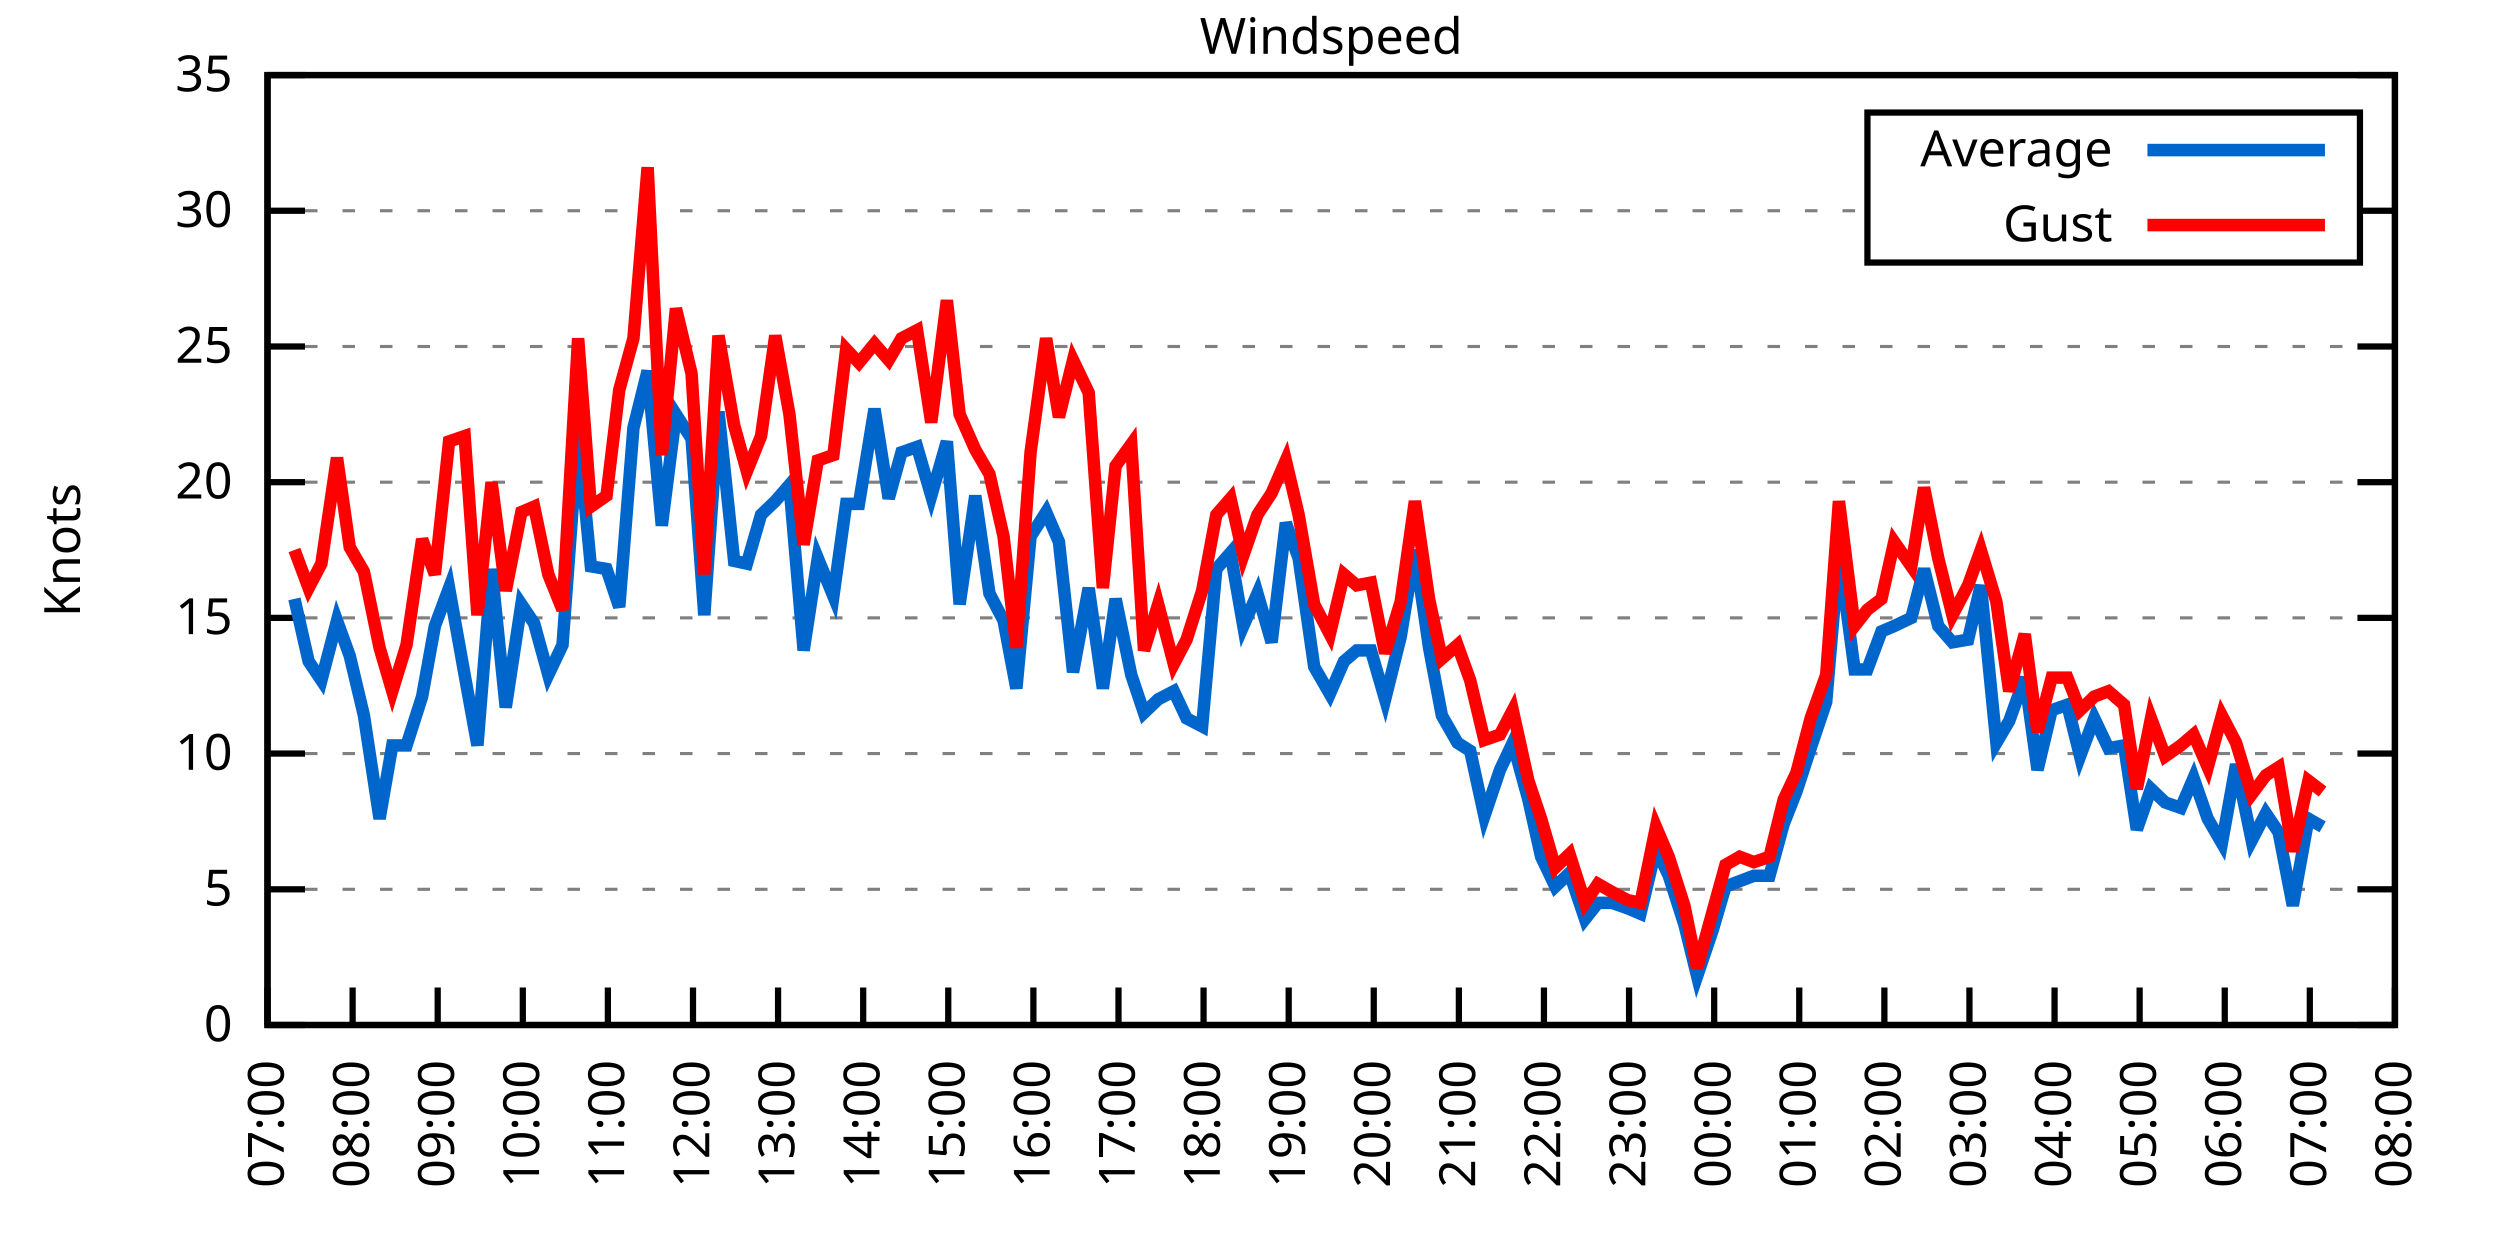
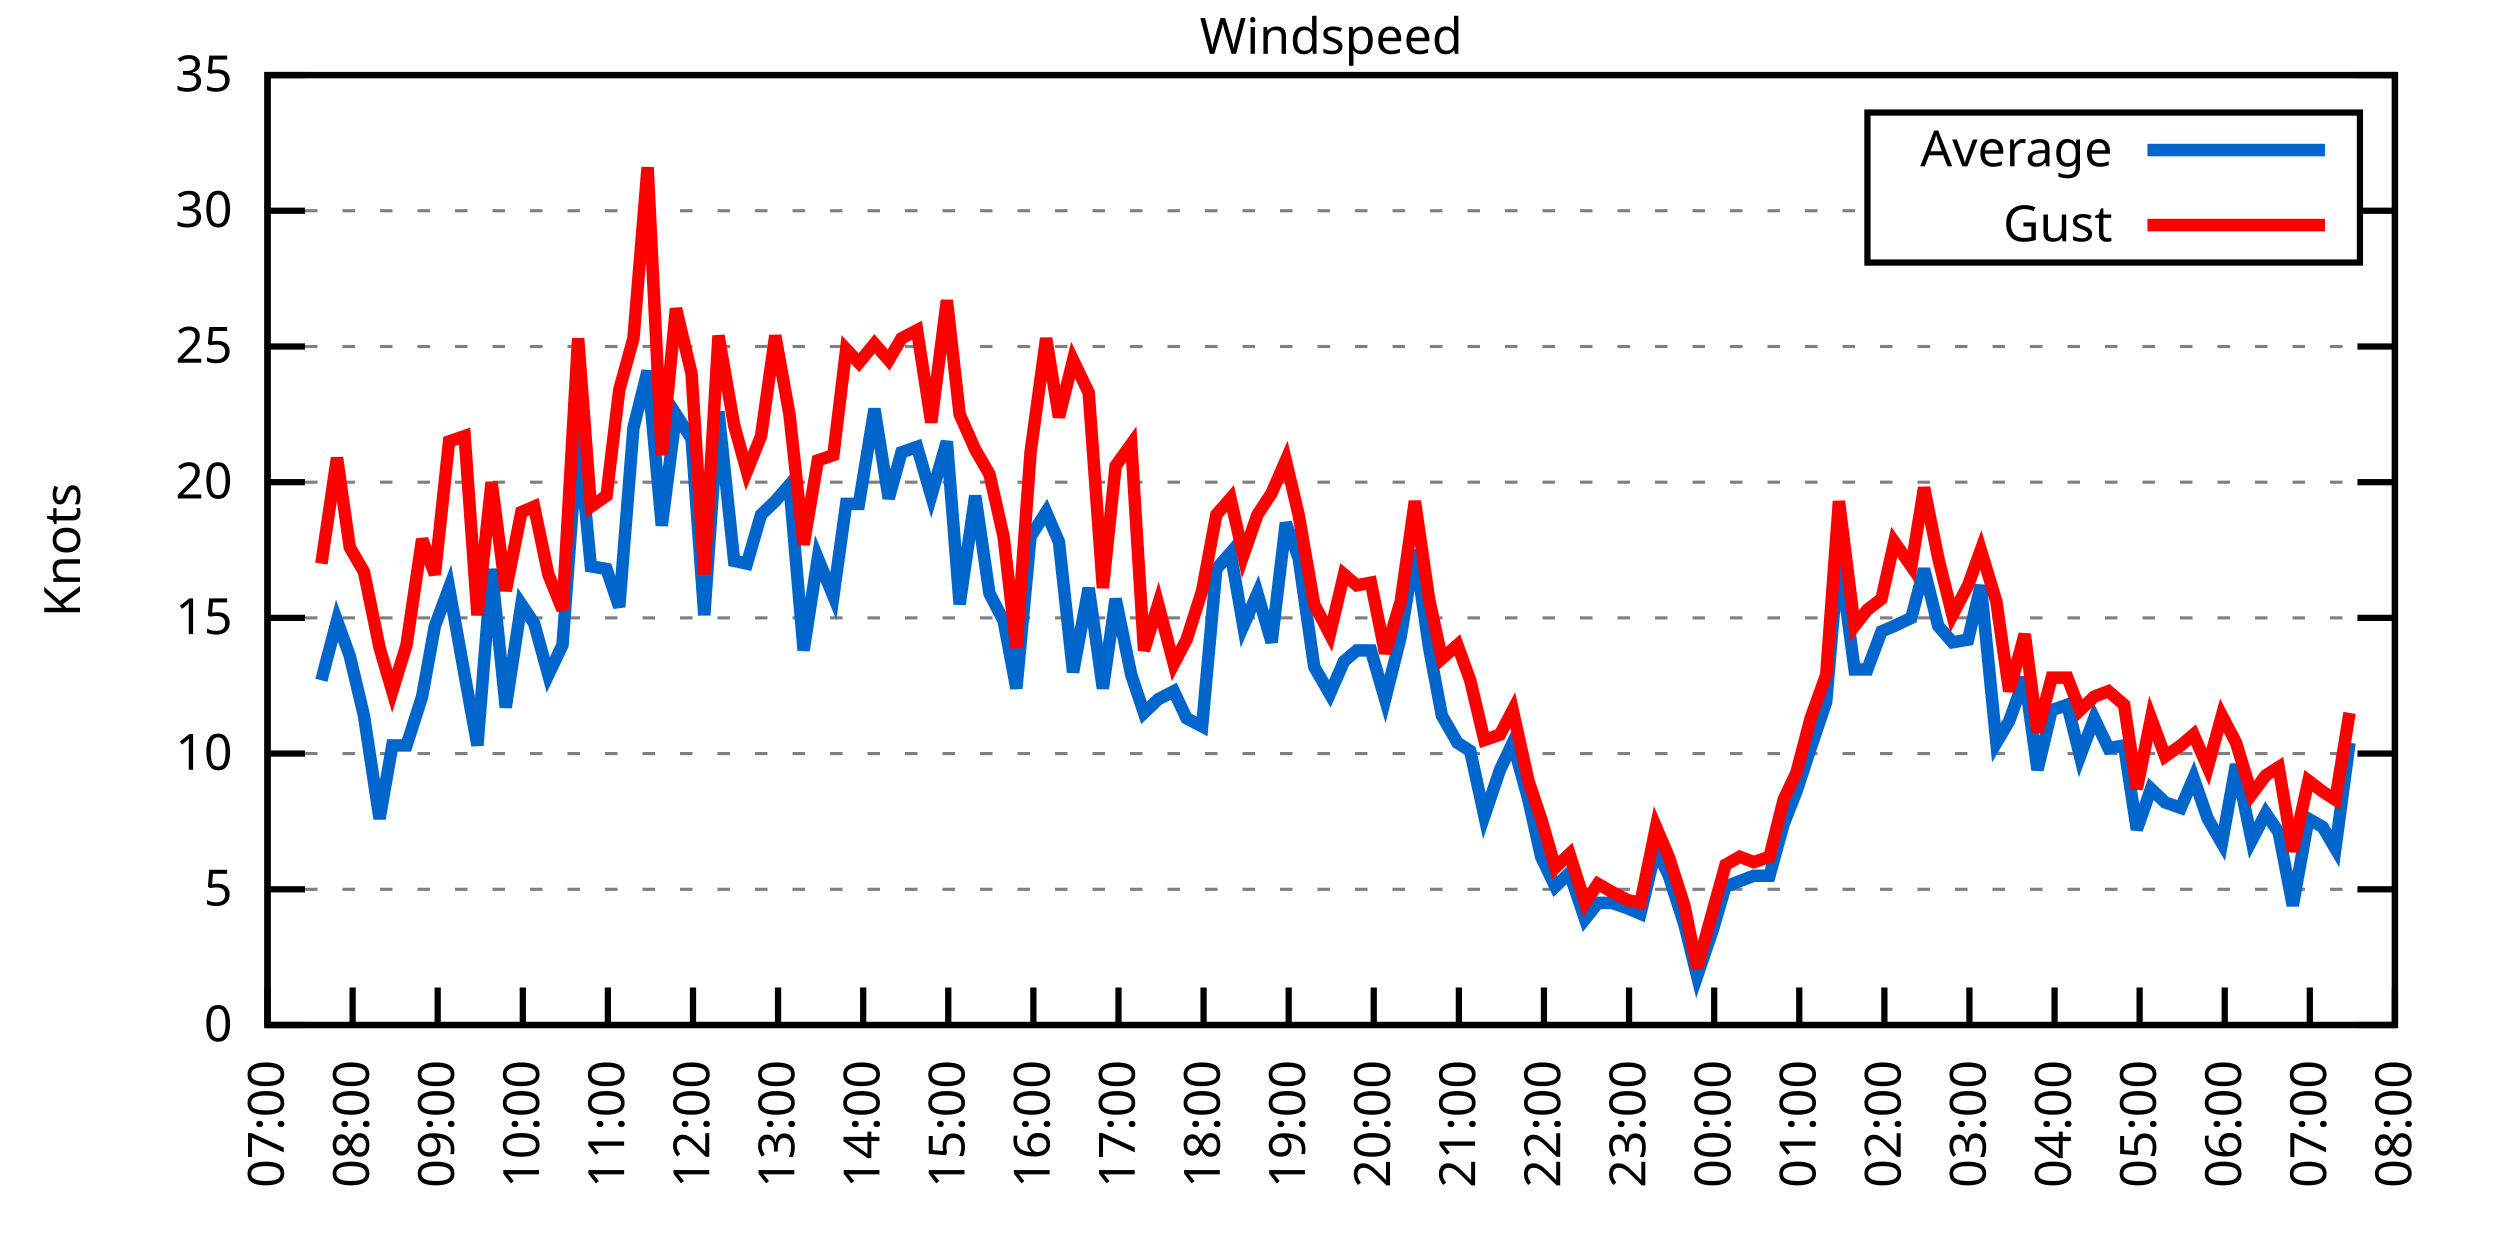
<svg xmlns="http://www.w3.org/2000/svg" xmlns:xlink="http://www.w3.org/1999/xlink" width="400" height="200" viewBox="0 0 400 200">
  <g id="gnuplot_canvas">
    <rect x="0" y="0" width="400" height="200" fill="none" />
    <defs>
      <circle id="gpDot" r="0.5" stroke-width="0.5" stroke="currentColor" />
      <path id="gpPt0" stroke-width="0.333" stroke="currentColor" d="M-1,0 h2 M0,-1 v2" />
      <path id="gpPt1" stroke-width="0.333" stroke="currentColor" d="M-1,-1 L1,1 M1,-1 L-1,1" />
      <path id="gpPt2" stroke-width="0.333" stroke="currentColor" d="M-1,0 L1,0 M0,-1 L0,1 M-1,-1 L1,1 M-1,1 L1,-1" />
      <rect id="gpPt3" stroke-width="0.333" stroke="currentColor" x="-1" y="-1" width="2" height="2" />
      <rect id="gpPt4" stroke-width="0.333" stroke="currentColor" fill="currentColor" x="-1" y="-1" width="2" height="2" />
      <circle id="gpPt5" stroke-width="0.333" stroke="currentColor" cx="0" cy="0" r="1" />
      <use xlink:href="#gpPt5" id="gpPt6" fill="currentColor" stroke="none" />
      <path id="gpPt7" stroke-width="0.333" stroke="currentColor" d="M0,-1.33 L-1.33,0.67 L1.33,0.67 z" />
      <use xlink:href="#gpPt7" id="gpPt8" fill="currentColor" stroke="none" />
      <use xlink:href="#gpPt7" id="gpPt9" stroke="currentColor" transform="rotate(180)" />
      <use xlink:href="#gpPt9" id="gpPt10" fill="currentColor" stroke="none" />
      <use xlink:href="#gpPt3" id="gpPt11" stroke="currentColor" transform="rotate(45)" />
      <use xlink:href="#gpPt11" id="gpPt12" fill="currentColor" stroke="none" />
      <path id="gpPt13" stroke-width="0.333" stroke="currentColor" d="M0,1.330 L1.265,0.411 L0.782,-1.067 L-0.782,-1.076 L-1.265,0.411 z" />
      <use xlink:href="#gpPt13" id="gpPt14" fill="currentColor" stroke="none" />
      <filter id="textbox" filterUnits="objectBoundingBox" x="0" y="0" height="1" width="1">
        <feFlood flood-color="white" flood-opacity="1" result="bgnd" />
        <feComposite in="SourceGraphic" in2="bgnd" operator="atop" />
      </filter>
      <filter id="greybox" filterUnits="objectBoundingBox" x="0" y="0" height="1" width="1">
        <feFlood flood-color="lightgrey" flood-opacity="1" result="grey" />
        <feComposite in="SourceGraphic" in2="grey" operator="atop" />
      </filter>
    </defs>
    <g fill="none" color="white" stroke="currentColor" stroke-width="1.00" stroke-linecap="butt" stroke-linejoin="miter">
</g>
    <g fill="none" color="black" stroke="currentColor" stroke-width="1.00" stroke-linecap="butt" stroke-linejoin="miter">
      <g stroke="none" shape-rendering="crispEdges">
        <polygon fill="rgb(255, 255, 255)" points="42.80,164.00 383.18,164.00 383.18,12.02 42.80,12.02 " />
      </g>
    </g>
    <g fill="none" color="black" stroke="currentColor" stroke-width="1.00" stroke-linecap="butt" stroke-linejoin="miter">
</g>
    <g fill="none" color="black" stroke="black" stroke-width="0.50" stroke-linecap="butt" stroke-linejoin="miter">
</g>
    <g fill="none" color="gray" stroke="currentColor" stroke-width="0.50" stroke-linecap="butt" stroke-linejoin="miter">
      <path stroke="gray" stroke-dasharray="2,4" class="gridline" d="M42.80,164.00 L383.19,164.00  " />
    </g>
    <g fill="none" color="gray" stroke="gray" stroke-width="1.00" stroke-linecap="butt" stroke-linejoin="miter">
</g>
    <g fill="none" color="black" stroke="currentColor" stroke-width="1.00" stroke-linecap="butt" stroke-linejoin="miter">
      <path stroke="black" d="M42.80,164.00 L48.80,164.00 M383.19,164.00 L377.19,164.00  " />
      <g transform="translate(37.20,166.60)" stroke="none" fill="black" font-family="Sans" font-size="8.00" text-anchor="end">
        <text>
          <tspan font-family="Sans"> 0</tspan>
        </text>
      </g>
    </g>
    <g fill="none" color="black" stroke="currentColor" stroke-width="1.00" stroke-linecap="butt" stroke-linejoin="miter">
</g>
    <g fill="none" color="black" stroke="black" stroke-width="0.50" stroke-linecap="butt" stroke-linejoin="miter">
</g>
    <g fill="none" color="gray" stroke="currentColor" stroke-width="0.50" stroke-linecap="butt" stroke-linejoin="miter">
      <path stroke="gray" stroke-dasharray="2,4" class="gridline" d="M42.80,142.29 L383.19,142.29  " />
    </g>
    <g fill="none" color="gray" stroke="gray" stroke-width="1.00" stroke-linecap="butt" stroke-linejoin="miter">
</g>
    <g fill="none" color="black" stroke="currentColor" stroke-width="1.00" stroke-linecap="butt" stroke-linejoin="miter">
      <path stroke="black" d="M42.80,142.29 L48.80,142.29 M383.19,142.29 L377.19,142.29  " />
      <g transform="translate(37.20,144.89)" stroke="none" fill="black" font-family="Sans" font-size="8.00" text-anchor="end">
        <text>
          <tspan font-family="Sans"> 5</tspan>
        </text>
      </g>
    </g>
    <g fill="none" color="black" stroke="currentColor" stroke-width="1.00" stroke-linecap="butt" stroke-linejoin="miter">
</g>
    <g fill="none" color="black" stroke="black" stroke-width="0.50" stroke-linecap="butt" stroke-linejoin="miter">
</g>
    <g fill="none" color="gray" stroke="currentColor" stroke-width="0.50" stroke-linecap="butt" stroke-linejoin="miter">
      <path stroke="gray" stroke-dasharray="2,4" class="gridline" d="M42.80,120.57 L383.19,120.57  " />
    </g>
    <g fill="none" color="gray" stroke="gray" stroke-width="1.00" stroke-linecap="butt" stroke-linejoin="miter">
</g>
    <g fill="none" color="black" stroke="currentColor" stroke-width="1.00" stroke-linecap="butt" stroke-linejoin="miter">
      <path stroke="black" d="M42.80,120.57 L48.80,120.57 M383.19,120.57 L377.19,120.57  " />
      <g transform="translate(37.20,123.17)" stroke="none" fill="black" font-family="Sans" font-size="8.00" text-anchor="end">
        <text>
          <tspan font-family="Sans"> 10</tspan>
        </text>
      </g>
    </g>
    <g fill="none" color="black" stroke="currentColor" stroke-width="1.00" stroke-linecap="butt" stroke-linejoin="miter">
</g>
    <g fill="none" color="black" stroke="black" stroke-width="0.50" stroke-linecap="butt" stroke-linejoin="miter">
</g>
    <g fill="none" color="gray" stroke="currentColor" stroke-width="0.50" stroke-linecap="butt" stroke-linejoin="miter">
      <path stroke="gray" stroke-dasharray="2,4" class="gridline" d="M42.80,98.86 L383.19,98.86  " />
    </g>
    <g fill="none" color="gray" stroke="gray" stroke-width="1.00" stroke-linecap="butt" stroke-linejoin="miter">
</g>
    <g fill="none" color="black" stroke="currentColor" stroke-width="1.00" stroke-linecap="butt" stroke-linejoin="miter">
      <path stroke="black" d="M42.80,98.86 L48.80,98.86 M383.19,98.86 L377.19,98.86  " />
      <g transform="translate(37.20,101.46)" stroke="none" fill="black" font-family="Sans" font-size="8.00" text-anchor="end">
        <text>
          <tspan font-family="Sans"> 15</tspan>
        </text>
      </g>
    </g>
    <g fill="none" color="black" stroke="currentColor" stroke-width="1.00" stroke-linecap="butt" stroke-linejoin="miter">
</g>
    <g fill="none" color="black" stroke="black" stroke-width="0.50" stroke-linecap="butt" stroke-linejoin="miter">
</g>
    <g fill="none" color="gray" stroke="currentColor" stroke-width="0.50" stroke-linecap="butt" stroke-linejoin="miter">
      <path stroke="gray" stroke-dasharray="2,4" class="gridline" d="M42.80,77.15 L383.19,77.15  " />
    </g>
    <g fill="none" color="gray" stroke="gray" stroke-width="1.00" stroke-linecap="butt" stroke-linejoin="miter">
</g>
    <g fill="none" color="black" stroke="currentColor" stroke-width="1.00" stroke-linecap="butt" stroke-linejoin="miter">
      <path stroke="black" d="M42.80,77.15 L48.80,77.15 M383.19,77.15 L377.19,77.15  " />
      <g transform="translate(37.20,79.75)" stroke="none" fill="black" font-family="Sans" font-size="8.00" text-anchor="end">
        <text>
          <tspan font-family="Sans"> 20</tspan>
        </text>
      </g>
    </g>
    <g fill="none" color="black" stroke="currentColor" stroke-width="1.00" stroke-linecap="butt" stroke-linejoin="miter">
</g>
    <g fill="none" color="black" stroke="black" stroke-width="0.50" stroke-linecap="butt" stroke-linejoin="miter">
</g>
    <g fill="none" color="gray" stroke="currentColor" stroke-width="0.50" stroke-linecap="butt" stroke-linejoin="miter">
      <path stroke="gray" stroke-dasharray="2,4" class="gridline" d="M42.80,55.44 L383.19,55.44  " />
    </g>
    <g fill="none" color="gray" stroke="gray" stroke-width="1.00" stroke-linecap="butt" stroke-linejoin="miter">
</g>
    <g fill="none" color="black" stroke="currentColor" stroke-width="1.00" stroke-linecap="butt" stroke-linejoin="miter">
      <path stroke="black" d="M42.80,55.44 L48.80,55.44 M383.19,55.44 L377.19,55.44  " />
      <g transform="translate(37.20,58.04)" stroke="none" fill="black" font-family="Sans" font-size="8.00" text-anchor="end">
        <text>
          <tspan font-family="Sans"> 25</tspan>
        </text>
      </g>
    </g>
    <g fill="none" color="black" stroke="currentColor" stroke-width="1.00" stroke-linecap="butt" stroke-linejoin="miter">
</g>
    <g fill="none" color="black" stroke="black" stroke-width="0.50" stroke-linecap="butt" stroke-linejoin="miter">
</g>
    <g fill="none" color="gray" stroke="currentColor" stroke-width="0.50" stroke-linecap="butt" stroke-linejoin="miter">
      <path stroke="gray" stroke-dasharray="2,4" class="gridline" d="M42.80,33.72 L298.79,33.72 M377.59,33.72 L383.19,33.72  " />
    </g>
    <g fill="none" color="gray" stroke="gray" stroke-width="1.00" stroke-linecap="butt" stroke-linejoin="miter">
</g>
    <g fill="none" color="black" stroke="currentColor" stroke-width="1.00" stroke-linecap="butt" stroke-linejoin="miter">
      <path stroke="black" d="M42.80,33.72 L48.80,33.72 M383.19,33.72 L377.19,33.72  " />
      <g transform="translate(37.20,36.32)" stroke="none" fill="black" font-family="Sans" font-size="8.00" text-anchor="end">
        <text>
          <tspan font-family="Sans"> 30</tspan>
        </text>
      </g>
    </g>
    <g fill="none" color="black" stroke="currentColor" stroke-width="1.00" stroke-linecap="butt" stroke-linejoin="miter">
</g>
    <g fill="none" color="black" stroke="black" stroke-width="0.50" stroke-linecap="butt" stroke-linejoin="miter">
</g>
    <g fill="none" color="gray" stroke="currentColor" stroke-width="0.50" stroke-linecap="butt" stroke-linejoin="miter">
      <path stroke="gray" stroke-dasharray="2,4" class="gridline" d="M42.80,12.01 L383.19,12.01  " />
    </g>
    <g fill="none" color="gray" stroke="gray" stroke-width="1.00" stroke-linecap="butt" stroke-linejoin="miter">
</g>
    <g fill="none" color="black" stroke="currentColor" stroke-width="1.00" stroke-linecap="butt" stroke-linejoin="miter">
      <path stroke="black" d="M42.80,12.01 L48.80,12.01 M383.19,12.01 L377.19,12.01  " />
      <g transform="translate(37.20,14.61)" stroke="none" fill="black" font-family="Sans" font-size="8.00" text-anchor="end">
        <text>
          <tspan font-family="Sans"> 35</tspan>
        </text>
      </g>
    </g>
    <g fill="none" color="black" stroke="currentColor" stroke-width="1.00" stroke-linecap="butt" stroke-linejoin="miter">
      <path stroke="black" d="M42.80,164.00 L42.80,158.00  " />
      <g transform="translate(45.40,169.60) rotate(270.00)" stroke="none" fill="black" font-family="Sans" font-size="8.00" text-anchor="end">
        <text>
          <tspan font-family="Sans">07:00</tspan>
        </text>
      </g>
    </g>
    <g fill="none" color="black" stroke="currentColor" stroke-width="1.00" stroke-linecap="butt" stroke-linejoin="miter">
      <path stroke="black" d="M56.42,164.00 L56.42,158.00  " />
      <g transform="translate(59.02,169.60) rotate(270.00)" stroke="none" fill="black" font-family="Sans" font-size="8.00" text-anchor="end">
        <text>
          <tspan font-family="Sans">08:00</tspan>
        </text>
      </g>
    </g>
    <g fill="none" color="black" stroke="currentColor" stroke-width="1.00" stroke-linecap="butt" stroke-linejoin="miter">
      <path stroke="black" d="M70.03,164.00 L70.03,158.00  " />
      <g transform="translate(72.63,169.60) rotate(270.00)" stroke="none" fill="black" font-family="Sans" font-size="8.00" text-anchor="end">
        <text>
          <tspan font-family="Sans">09:00</tspan>
        </text>
      </g>
    </g>
    <g fill="none" color="black" stroke="currentColor" stroke-width="1.00" stroke-linecap="butt" stroke-linejoin="miter">
      <path stroke="black" d="M83.65,164.00 L83.65,158.00  " />
      <g transform="translate(86.25,169.60) rotate(270.00)" stroke="none" fill="black" font-family="Sans" font-size="8.00" text-anchor="end">
        <text>
          <tspan font-family="Sans">10:00</tspan>
        </text>
      </g>
    </g>
    <g fill="none" color="black" stroke="currentColor" stroke-width="1.00" stroke-linecap="butt" stroke-linejoin="miter">
      <path stroke="black" d="M97.26,164.00 L97.26,158.00  " />
      <g transform="translate(99.86,169.60) rotate(270.00)" stroke="none" fill="black" font-family="Sans" font-size="8.00" text-anchor="end">
        <text>
          <tspan font-family="Sans">11:00</tspan>
        </text>
      </g>
    </g>
    <g fill="none" color="black" stroke="currentColor" stroke-width="1.00" stroke-linecap="butt" stroke-linejoin="miter">
      <path stroke="black" d="M110.88,164.00 L110.88,158.00  " />
      <g transform="translate(113.48,169.60) rotate(270.00)" stroke="none" fill="black" font-family="Sans" font-size="8.00" text-anchor="end">
        <text>
          <tspan font-family="Sans">12:00</tspan>
        </text>
      </g>
    </g>
    <g fill="none" color="black" stroke="currentColor" stroke-width="1.00" stroke-linecap="butt" stroke-linejoin="miter">
      <path stroke="black" d="M124.49,164.00 L124.49,158.00  " />
      <g transform="translate(127.09,169.60) rotate(270.00)" stroke="none" fill="black" font-family="Sans" font-size="8.00" text-anchor="end">
        <text>
          <tspan font-family="Sans">13:00</tspan>
        </text>
      </g>
    </g>
    <g fill="none" color="black" stroke="currentColor" stroke-width="1.00" stroke-linecap="butt" stroke-linejoin="miter">
      <path stroke="black" d="M138.11,164.00 L138.11,158.00  " />
      <g transform="translate(140.71,169.60) rotate(270.00)" stroke="none" fill="black" font-family="Sans" font-size="8.00" text-anchor="end">
        <text>
          <tspan font-family="Sans">14:00</tspan>
        </text>
      </g>
    </g>
    <g fill="none" color="black" stroke="currentColor" stroke-width="1.00" stroke-linecap="butt" stroke-linejoin="miter">
      <path stroke="black" d="M151.72,164.00 L151.72,158.00  " />
      <g transform="translate(154.32,169.60) rotate(270.00)" stroke="none" fill="black" font-family="Sans" font-size="8.00" text-anchor="end">
        <text>
          <tspan font-family="Sans">15:00</tspan>
        </text>
      </g>
    </g>
    <g fill="none" color="black" stroke="currentColor" stroke-width="1.00" stroke-linecap="butt" stroke-linejoin="miter">
      <path stroke="black" d="M165.34,164.00 L165.34,158.00  " />
      <g transform="translate(167.94,169.60) rotate(270.00)" stroke="none" fill="black" font-family="Sans" font-size="8.00" text-anchor="end">
        <text>
          <tspan font-family="Sans">16:00</tspan>
        </text>
      </g>
    </g>
    <g fill="none" color="black" stroke="currentColor" stroke-width="1.00" stroke-linecap="butt" stroke-linejoin="miter">
      <path stroke="black" d="M178.96,164.00 L178.96,158.00  " />
      <g transform="translate(181.56,169.60) rotate(270.00)" stroke="none" fill="black" font-family="Sans" font-size="8.00" text-anchor="end">
        <text>
          <tspan font-family="Sans">17:00</tspan>
        </text>
      </g>
    </g>
    <g fill="none" color="black" stroke="currentColor" stroke-width="1.00" stroke-linecap="butt" stroke-linejoin="miter">
      <path stroke="black" d="M192.57,164.00 L192.57,158.00  " />
      <g transform="translate(195.17,169.60) rotate(270.00)" stroke="none" fill="black" font-family="Sans" font-size="8.00" text-anchor="end">
        <text>
          <tspan font-family="Sans">18:00</tspan>
        </text>
      </g>
    </g>
    <g fill="none" color="black" stroke="currentColor" stroke-width="1.00" stroke-linecap="butt" stroke-linejoin="miter">
      <path stroke="black" d="M206.19,164.00 L206.19,158.00  " />
      <g transform="translate(208.79,169.60) rotate(270.00)" stroke="none" fill="black" font-family="Sans" font-size="8.00" text-anchor="end">
        <text>
          <tspan font-family="Sans">19:00</tspan>
        </text>
      </g>
    </g>
    <g fill="none" color="black" stroke="currentColor" stroke-width="1.00" stroke-linecap="butt" stroke-linejoin="miter">
      <path stroke="black" d="M219.80,164.00 L219.80,158.00  " />
      <g transform="translate(222.40,169.60) rotate(270.00)" stroke="none" fill="black" font-family="Sans" font-size="8.00" text-anchor="end">
        <text>
          <tspan font-family="Sans">20:00</tspan>
        </text>
      </g>
    </g>
    <g fill="none" color="black" stroke="currentColor" stroke-width="1.00" stroke-linecap="butt" stroke-linejoin="miter">
      <path stroke="black" d="M233.42,164.00 L233.42,158.00  " />
      <g transform="translate(236.02,169.60) rotate(270.00)" stroke="none" fill="black" font-family="Sans" font-size="8.00" text-anchor="end">
        <text>
          <tspan font-family="Sans">21:00</tspan>
        </text>
      </g>
    </g>
    <g fill="none" color="black" stroke="currentColor" stroke-width="1.00" stroke-linecap="butt" stroke-linejoin="miter">
      <path stroke="black" d="M247.03,164.00 L247.03,158.00  " />
      <g transform="translate(249.63,169.60) rotate(270.00)" stroke="none" fill="black" font-family="Sans" font-size="8.00" text-anchor="end">
        <text>
          <tspan font-family="Sans">22:00</tspan>
        </text>
      </g>
    </g>
    <g fill="none" color="black" stroke="currentColor" stroke-width="1.00" stroke-linecap="butt" stroke-linejoin="miter">
      <path stroke="black" d="M260.65,164.00 L260.65,158.00  " />
      <g transform="translate(263.25,169.60) rotate(270.00)" stroke="none" fill="black" font-family="Sans" font-size="8.00" text-anchor="end">
        <text>
          <tspan font-family="Sans">23:00</tspan>
        </text>
      </g>
    </g>
    <g fill="none" color="black" stroke="currentColor" stroke-width="1.00" stroke-linecap="butt" stroke-linejoin="miter">
      <path stroke="black" d="M274.27,164.00 L274.27,158.00  " />
      <g transform="translate(276.87,169.60) rotate(270.00)" stroke="none" fill="black" font-family="Sans" font-size="8.00" text-anchor="end">
        <text>
          <tspan font-family="Sans">00:00</tspan>
        </text>
      </g>
    </g>
    <g fill="none" color="black" stroke="currentColor" stroke-width="1.00" stroke-linecap="butt" stroke-linejoin="miter">
      <path stroke="black" d="M287.88,164.00 L287.88,158.00  " />
      <g transform="translate(290.48,169.60) rotate(270.00)" stroke="none" fill="black" font-family="Sans" font-size="8.00" text-anchor="end">
        <text>
          <tspan font-family="Sans">01:00</tspan>
        </text>
      </g>
    </g>
    <g fill="none" color="black" stroke="currentColor" stroke-width="1.00" stroke-linecap="butt" stroke-linejoin="miter">
      <path stroke="black" d="M301.50,164.00 L301.50,158.00  " />
      <g transform="translate(304.10,169.60) rotate(270.00)" stroke="none" fill="black" font-family="Sans" font-size="8.00" text-anchor="end">
        <text>
          <tspan font-family="Sans">02:00</tspan>
        </text>
      </g>
    </g>
    <g fill="none" color="black" stroke="currentColor" stroke-width="1.00" stroke-linecap="butt" stroke-linejoin="miter">
      <path stroke="black" d="M315.11,164.00 L315.11,158.00  " />
      <g transform="translate(317.71,169.60) rotate(270.00)" stroke="none" fill="black" font-family="Sans" font-size="8.00" text-anchor="end">
        <text>
          <tspan font-family="Sans">03:00</tspan>
        </text>
      </g>
    </g>
    <g fill="none" color="black" stroke="currentColor" stroke-width="1.00" stroke-linecap="butt" stroke-linejoin="miter">
      <path stroke="black" d="M328.73,164.00 L328.73,158.00  " />
      <g transform="translate(331.33,169.60) rotate(270.00)" stroke="none" fill="black" font-family="Sans" font-size="8.00" text-anchor="end">
        <text>
          <tspan font-family="Sans">04:00</tspan>
        </text>
      </g>
    </g>
    <g fill="none" color="black" stroke="currentColor" stroke-width="1.00" stroke-linecap="butt" stroke-linejoin="miter">
      <path stroke="black" d="M342.34,164.00 L342.34,158.00  " />
      <g transform="translate(344.94,169.60) rotate(270.00)" stroke="none" fill="black" font-family="Sans" font-size="8.00" text-anchor="end">
        <text>
          <tspan font-family="Sans">05:00</tspan>
        </text>
      </g>
    </g>
    <g fill="none" color="black" stroke="currentColor" stroke-width="1.00" stroke-linecap="butt" stroke-linejoin="miter">
      <path stroke="black" d="M355.96,164.00 L355.96,158.00  " />
      <g transform="translate(358.56,169.60) rotate(270.00)" stroke="none" fill="black" font-family="Sans" font-size="8.00" text-anchor="end">
        <text>
          <tspan font-family="Sans">06:00</tspan>
        </text>
      </g>
    </g>
    <g fill="none" color="black" stroke="currentColor" stroke-width="1.00" stroke-linecap="butt" stroke-linejoin="miter">
      <path stroke="black" d="M369.57,164.00 L369.57,158.00  " />
      <g transform="translate(372.17,169.60) rotate(270.00)" stroke="none" fill="black" font-family="Sans" font-size="8.00" text-anchor="end">
        <text>
          <tspan font-family="Sans">07:00</tspan>
        </text>
      </g>
    </g>
    <g fill="none" color="black" stroke="currentColor" stroke-width="1.00" stroke-linecap="butt" stroke-linejoin="miter">
      <path stroke="black" d="M383.19,164.00 L383.19,158.00  " />
      <g transform="translate(385.79,169.60) rotate(270.00)" stroke="none" fill="black" font-family="Sans" font-size="8.00" text-anchor="end">
        <text>
          <tspan font-family="Sans">08:00</tspan>
        </text>
      </g>
    </g>
    <g fill="none" color="black" stroke="currentColor" stroke-width="1.00" stroke-linecap="butt" stroke-linejoin="miter">
</g>
    <g fill="none" color="black" stroke="currentColor" stroke-width="1.00" stroke-linecap="butt" stroke-linejoin="miter">
      <path stroke="black" d="M42.80,12.01 L42.80,164.00 L383.19,164.00 L383.19,12.01 L42.80,12.01 Z  " />
    </g>
    <g fill="none" color="black" stroke="currentColor" stroke-width="1.00" stroke-linecap="butt" stroke-linejoin="miter">
</g>
    <g fill="none" color="black" stroke="currentColor" stroke-width="1.00" stroke-linecap="butt" stroke-linejoin="miter">
      <path stroke="black" d="M298.79,42.01 L298.79,18.01 L377.59,18.01 L377.59,42.01 L298.79,42.01 Z  " />
    </g>
    <g id="Windspeed_plot_1">
      <g fill="none" color="white" stroke="black" stroke-width="2.00" stroke-linecap="butt" stroke-linejoin="miter">
</g>
      <g fill="none" color="black" stroke="currentColor" stroke-width="2.00" stroke-linecap="butt" stroke-linejoin="miter">
        <g transform="translate(337.99,26.61)" stroke="none" fill="black" font-family="Sans" font-size="8.00" text-anchor="end">
          <text>
            <tspan font-family="Sans">Average</tspan>
          </text>
        </g>
      </g>
      <g fill="none" color="black" stroke="currentColor" stroke-width="2.00" stroke-linecap="butt" stroke-linejoin="miter">
-         <path stroke="rgb(  0, 102, 204)" d="M343.59,24.01 L371.99,24.01 M47.11,95.82 L49.38,105.81 L51.42,108.85 L53.92,99.30 L55.96,104.94 L58.23,114.49   L60.73,131.00 L62.77,119.27 L65.04,119.27 L67.54,111.45 L69.58,100.16 L71.85,94.08 L74.34,107.98 L76.39,119.27   L78.65,91.04 L80.92,113.19 L83.42,96.69 L85.46,99.73 L87.73,107.98 L90.00,103.20 L92.50,69.33 L94.54,90.61   L97.04,91.04 L99.08,97.12 L101.35,68.46 L103.62,59.34 L105.89,84.10 L108.15,66.29 L110.65,70.20 L112.69,98.43   L114.96,65.86 L117.46,89.74 L119.50,90.18 L121.77,82.36 L124.04,80.19 L126.31,77.58 L128.58,104.07 L130.85,89.31   L133.34,95.39 L135.39,80.62 L137.43,80.62 L139.92,65.42 L142.19,79.75 L144.24,72.37 L146.73,71.50 L149.00,79.32   L151.50,70.63 L153.54,96.69 L156.04,79.32 L158.31,94.95 L160.57,99.30 L162.62,110.15 L164.89,85.83 L167.38,81.93   L169.43,86.70 L171.69,107.55 L174.19,94.08 L176.46,110.15 L178.50,95.82 L181.00,107.98 L183.04,114.06 L185.31,111.89   L187.81,110.59 L189.85,114.93 L192.34,116.23 L194.61,91.04 L196.88,88.44 L198.93,100.16 L201.19,94.95 L203.46,102.77   L205.73,83.66 L207.78,89.31 L210.27,106.68 L212.77,111.02 L215.04,105.81 L217.08,104.07 L219.35,104.07 L221.62,111.89   L224.11,101.90 L226.38,88.00 L228.65,103.64 L230.70,114.49 L233.19,118.84 L235.23,120.14 L237.50,130.56 L240.00,123.18   L242.04,118.84 L244.54,127.96 L246.58,137.08 L248.85,141.85 L251.12,139.68 L253.61,147.06 L255.66,144.46 L257.93,144.46   L260.42,145.33 L262.47,146.20 L264.96,135.77 L267.00,140.12 L269.50,147.93 L271.54,156.18 L274.04,148.80 L276.08,141.85   L278.35,140.98 L280.62,140.12 L283.12,140.12 L285.38,131.86 L287.43,126.65 L289.70,119.71 L292.19,112.32 L294.23,88.44   L296.73,107.11 L298.77,107.11 L301.04,101.03 L303.08,100.16 L305.81,98.86 L307.85,91.04 L310.12,100.16 L312.39,102.77   L314.89,102.34 L316.93,93.65 L319.42,118.84 L321.47,115.36 L323.96,108.42 L326.00,123.18 L328.27,113.63 L330.77,112.76   L332.81,121.01 L335.08,114.93 L337.35,119.71 L339.85,119.27 L341.89,132.73 L344.16,126.22 L346.43,128.39 L348.92,129.26   L350.97,124.48 L353.24,131.00 L355.50,134.90 L357.77,122.31 L360.27,134.47 L362.54,130.13 L364.58,133.17 L366.85,144.89   L369.35,131.00 L371.62,132.30  " />
+         <path stroke="rgb(  0, 102, 204)" d="M343.59,24.01 L371.99,24.01 M51.42,108.85 L53.92,99.30 L55.96,104.94 L58.23,114.49 L60.73,131.00 L62.77,119.27   L65.04,119.27 L67.54,111.45 L69.58,100.16 L71.85,94.08 L74.34,107.98 L76.39,119.27 L78.65,91.04 L80.92,113.19   L83.42,96.69 L85.46,99.73 L87.73,107.98 L90.00,103.20 L92.50,69.33 L94.54,90.61 L97.04,91.04 L99.08,97.12   L101.35,68.46 L103.62,59.34 L105.89,84.10 L108.15,66.29 L110.65,70.20 L112.69,98.43 L114.96,65.86 L117.46,89.74   L119.50,90.18 L121.77,82.36 L124.04,80.19 L126.31,77.58 L128.58,104.07 L130.85,89.31 L133.34,95.39 L135.39,80.62   L137.43,80.62 L139.92,65.42 L142.19,79.75 L144.24,72.37 L146.73,71.50 L149.00,79.32 L151.50,70.63 L153.54,96.69   L156.04,79.32 L158.31,94.95 L160.57,99.30 L162.62,110.15 L164.89,85.83 L167.38,81.93 L169.43,86.70 L171.69,107.55   L174.19,94.08 L176.46,110.15 L178.50,95.82 L181.00,107.98 L183.04,114.06 L185.31,111.89 L187.81,110.59 L189.85,114.93   L192.34,116.23 L194.61,91.04 L196.88,88.44 L198.93,100.16 L201.19,94.95 L203.46,102.77 L205.73,83.66 L207.78,89.31   L210.27,106.68 L212.77,111.02 L215.04,105.81 L217.08,104.07 L219.35,104.07 L221.62,111.89 L224.11,101.90 L226.38,88.00   L228.65,103.64 L230.70,114.49 L233.19,118.84 L235.23,120.14 L237.50,130.56 L240.00,123.18 L242.04,118.84 L244.54,127.96   L246.58,137.08 L248.85,141.85 L251.12,139.68 L253.61,147.06 L255.66,144.46 L257.93,144.46 L260.42,145.33 L262.47,146.20   L264.96,135.77 L267.00,140.12 L269.50,147.93 L271.54,156.18 L274.04,148.80 L276.08,141.85 L278.35,140.98 L280.62,140.12   L283.12,140.12 L285.38,131.86 L287.43,126.65 L289.70,119.71 L292.19,112.32 L294.23,88.44 L296.73,107.11 L298.77,107.11   L301.04,101.03 L303.08,100.16 L305.81,98.86 L307.85,91.04 L310.12,100.16 L312.39,102.77 L314.89,102.34 L316.93,93.65   L319.42,118.84 L321.47,115.36 L323.96,108.42 L326.00,123.18 L328.27,113.63 L330.77,112.76 L332.81,121.01 L335.08,114.93   L337.35,119.71 L339.85,119.27 L341.89,132.73 L344.16,126.22 L346.43,128.39 L348.92,129.26 L350.97,124.48 L353.24,131.00   L355.50,134.90 L357.77,122.31 L360.27,134.47 L362.54,130.13 L364.58,133.17 L366.85,144.89 L369.35,131.00 L371.62,132.30   L373.66,135.77 L375.93,118.84  " />
      </g>
    </g>
    <g id="Windspeed_plot_2">
      <g fill="none" color="black" stroke="currentColor" stroke-width="2.00" stroke-linecap="butt" stroke-linejoin="miter">
        <g transform="translate(337.99,38.61)" stroke="none" fill="black" font-family="Sans" font-size="8.00" text-anchor="end">
          <text>
            <tspan font-family="Sans">Gust</tspan>
          </text>
        </g>
      </g>
      <g fill="none" color="black" stroke="currentColor" stroke-width="2.00" stroke-linecap="butt" stroke-linejoin="miter">
-         <path stroke="rgb(255,   0,   0)" d="M343.59,36.01 L371.99,36.01 M47.11,88.00 L49.38,94.08 L51.42,90.18 L53.92,73.24 L55.96,87.57 L58.23,91.48   L60.73,103.64 L62.77,110.59 L65.04,103.20 L67.54,86.27 L69.58,91.91 L71.85,70.63 L74.34,69.77 L76.39,98.43   L78.65,77.15 L80.92,94.52 L83.42,81.93 L85.46,81.06 L87.73,91.91 L90.00,97.56 L92.50,54.13 L94.54,81.06   L97.04,79.32 L99.08,62.38 L101.35,54.13 L103.62,26.77 L105.89,72.81 L108.15,49.36 L110.65,59.78 L112.69,91.91   L114.96,53.70 L117.46,68.03 L119.50,75.41 L121.77,69.77 L124.04,53.70 L126.31,66.29 L128.58,87.14 L130.85,73.67   L133.34,72.81 L135.39,55.87 L137.43,58.04 L139.92,55.00 L142.19,57.61 L144.24,54.13 L146.73,52.83 L149.00,67.59   L151.50,48.05 L153.54,66.29 L156.04,71.94 L158.31,75.85 L160.57,85.83 L162.62,103.64 L164.89,72.37 L167.38,54.13   L169.43,66.73 L171.69,57.61 L174.19,62.82 L176.46,94.08 L178.50,74.54 L181.00,71.07 L183.04,104.07 L185.31,96.69   L187.81,106.24 L189.85,102.34 L192.34,94.52 L194.61,82.36 L196.88,79.75 L198.93,88.87 L201.19,82.36 L203.46,78.89   L205.73,73.67 L207.78,82.36 L210.27,96.69 L212.77,101.47 L215.04,91.91 L217.08,93.65 L219.35,93.22 L221.62,104.51   L224.11,96.26 L226.38,80.19 L228.65,95.82 L230.70,105.38 L233.19,103.20 L235.23,108.85 L237.50,118.40 L240.00,117.53   L242.04,113.63 L244.54,124.92 L246.58,131.00 L248.85,138.81 L251.12,136.64 L253.61,144.46 L255.66,141.42 L257.93,142.72   L260.42,144.02 L262.47,144.46 L264.96,132.30 L267.00,137.08 L269.50,144.89 L271.54,154.88 L274.04,145.76 L276.08,138.38   L278.35,137.08 L280.62,137.94 L283.12,137.08 L285.38,127.96 L287.43,123.61 L289.70,114.93 L292.19,107.98 L294.23,80.19   L296.73,100.16 L298.77,97.56 L301.04,95.82 L303.08,86.70 L305.81,90.61 L307.85,78.02 L310.12,89.31 L312.39,98.43   L314.89,93.65 L316.93,88.00 L319.42,96.26 L321.47,110.59 L323.96,101.47 L326.00,117.10 L328.27,108.42 L330.77,108.42   L332.81,113.63 L335.08,111.45 L337.35,110.59 L339.85,112.76 L341.89,126.22 L344.16,114.93 L346.43,121.01 L348.92,119.27   L350.97,117.53 L353.24,122.75 L355.50,114.49 L357.77,118.84 L360.27,127.09 L362.54,124.05 L364.58,122.75 L366.85,136.21   L369.35,124.92 L371.62,126.65  " />
+         <path stroke="rgb(255,   0,   0)" d="M343.59,36.01 L371.99,36.01 M51.42,90.18 L53.92,73.24 L55.96,87.57 L58.23,91.48 L60.73,103.64 L62.77,110.59   L65.04,103.20 L67.54,86.27 L69.58,91.91 L71.85,70.63 L74.34,69.77 L76.39,98.43 L78.65,77.15 L80.92,94.52   L83.42,81.93 L85.46,81.06 L87.73,91.91 L90.00,97.56 L92.50,54.13 L94.54,81.06 L97.04,79.32 L99.08,62.38   L101.35,54.13 L103.62,26.77 L105.89,72.81 L108.15,49.36 L110.65,59.78 L112.69,91.91 L114.96,53.70 L117.46,68.03   L119.50,75.41 L121.77,69.77 L124.04,53.70 L126.31,66.29 L128.58,87.14 L130.85,73.67 L133.34,72.81 L135.39,55.87   L137.43,58.04 L139.92,55.00 L142.19,57.61 L144.24,54.13 L146.73,52.83 L149.00,67.59 L151.50,48.05 L153.54,66.29   L156.04,71.94 L158.31,75.85 L160.57,85.83 L162.62,103.64 L164.89,72.37 L167.38,54.13 L169.43,66.73 L171.69,57.61   L174.19,62.82 L176.46,94.08 L178.50,74.54 L181.00,71.07 L183.04,104.07 L185.31,96.69 L187.81,106.24 L189.85,102.34   L192.34,94.52 L194.61,82.36 L196.88,79.75 L198.93,88.87 L201.19,82.36 L203.46,78.89 L205.73,73.67 L207.78,82.36   L210.27,96.69 L212.77,101.47 L215.04,91.91 L217.08,93.65 L219.35,93.22 L221.62,104.51 L224.11,96.26 L226.38,80.19   L228.65,95.82 L230.70,105.38 L233.19,103.20 L235.23,108.85 L237.50,118.40 L240.00,117.53 L242.04,113.63 L244.54,124.92   L246.58,131.00 L248.85,138.81 L251.12,136.64 L253.61,144.46 L255.66,141.42 L257.93,142.72 L260.42,144.02 L262.47,144.46   L264.96,132.30 L267.00,137.08 L269.50,144.89 L271.54,154.88 L274.04,145.76 L276.08,138.38 L278.35,137.08 L280.62,137.94   L283.12,137.08 L285.38,127.96 L287.43,123.61 L289.70,114.93 L292.19,107.98 L294.23,80.19 L296.73,100.16 L298.77,97.56   L301.04,95.82 L303.08,86.70 L305.81,90.61 L307.85,78.02 L310.12,89.31 L312.39,98.43 L314.89,93.65 L316.93,88.00   L319.42,96.26 L321.47,110.59 L323.96,101.47 L326.00,117.10 L328.27,108.42 L330.77,108.42 L332.81,113.63 L335.08,111.45   L337.35,110.59 L339.85,112.76 L341.89,126.22 L344.16,114.93 L346.43,121.01 L348.92,119.27 L350.97,117.53 L353.24,122.75   L355.50,114.49 L357.77,118.84 L360.27,127.09 L362.54,124.05 L364.58,122.75 L366.85,136.21 L369.35,124.92 L371.62,126.65   L373.66,127.96 L375.93,114.06  " />
      </g>
    </g>
    <g fill="none" color="black" stroke="currentColor" stroke-width="2.00" stroke-linecap="butt" stroke-linejoin="miter">
</g>
    <g fill="none" color="black" stroke="black" stroke-width="1.00" stroke-linecap="butt" stroke-linejoin="miter">
</g>
    <g fill="none" color="black" stroke="currentColor" stroke-width="1.00" stroke-linecap="butt" stroke-linejoin="miter">
      <path stroke="black" d="M42.80,12.01 L42.80,164.00 L383.19,164.00 L383.19,12.01 L42.80,12.01 Z  " />
      <g transform="translate(12.80,88.01) rotate(270.00)" stroke="none" fill="black" font-family="Sans" font-size="8.00" text-anchor="middle">
        <text>
          <tspan font-family="Sans">Knots</tspan>
        </text>
      </g>
    </g>
    <g fill="none" color="black" stroke="currentColor" stroke-width="1.00" stroke-linecap="butt" stroke-linejoin="miter">
</g>
    <g fill="none" color="black" stroke="currentColor" stroke-width="1.00" stroke-linecap="butt" stroke-linejoin="miter">
      <g transform="translate(212.99,8.61)" stroke="none" fill="black" font-family="Sans" font-size="8.00" text-anchor="middle">
        <text>
          <tspan font-family="Sans">Windspeed</tspan>
        </text>
      </g>
    </g>
    <g fill="none" color="black" stroke="currentColor" stroke-width="1.00" stroke-linecap="butt" stroke-linejoin="miter">
</g>
  </g>
</svg>
